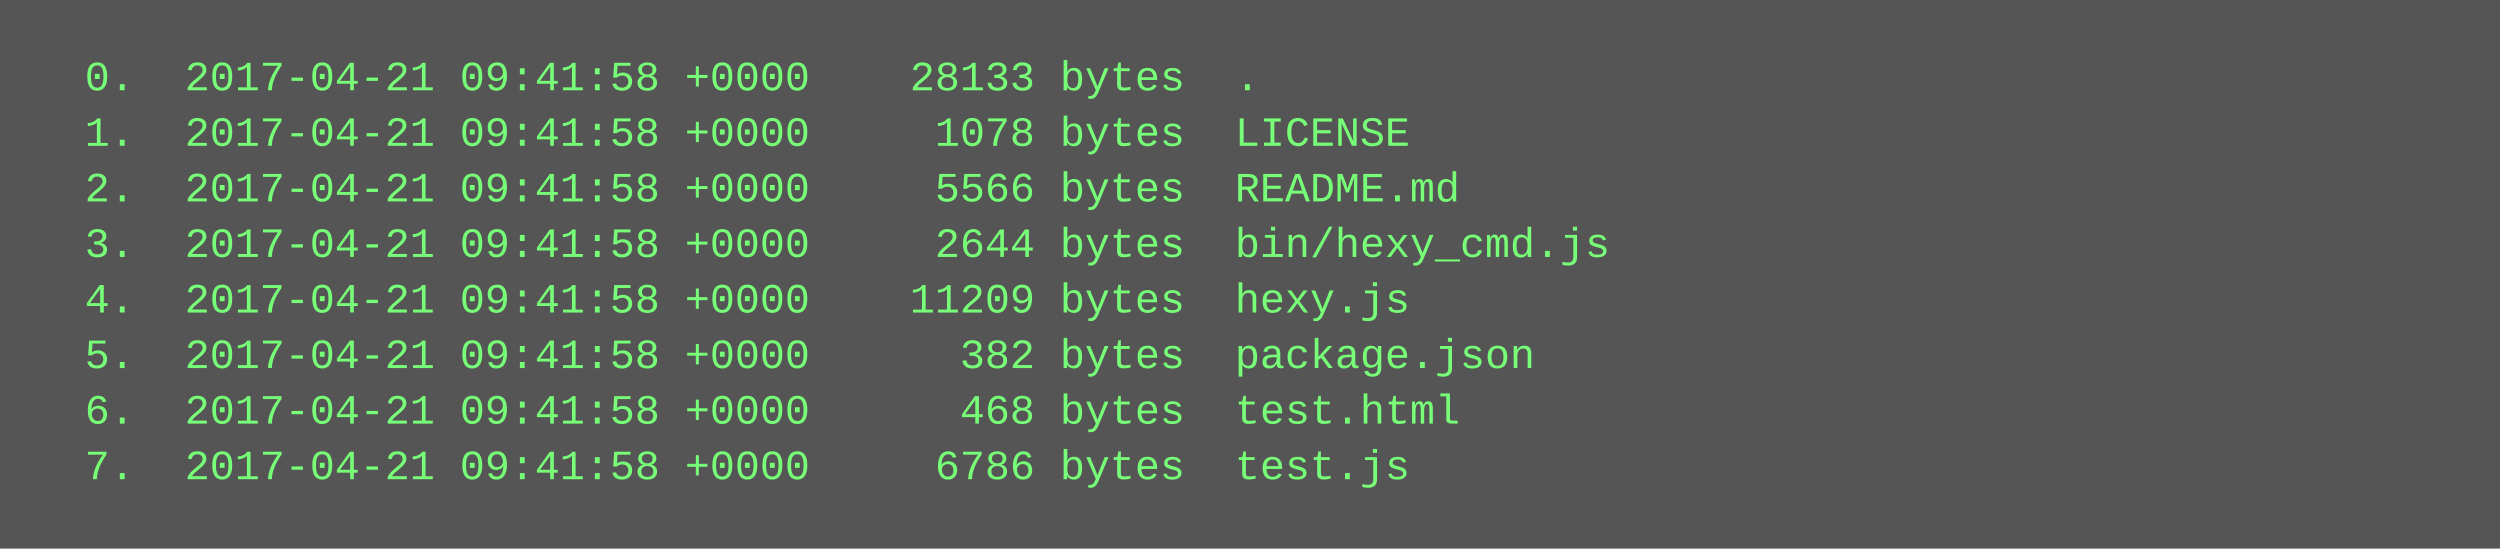
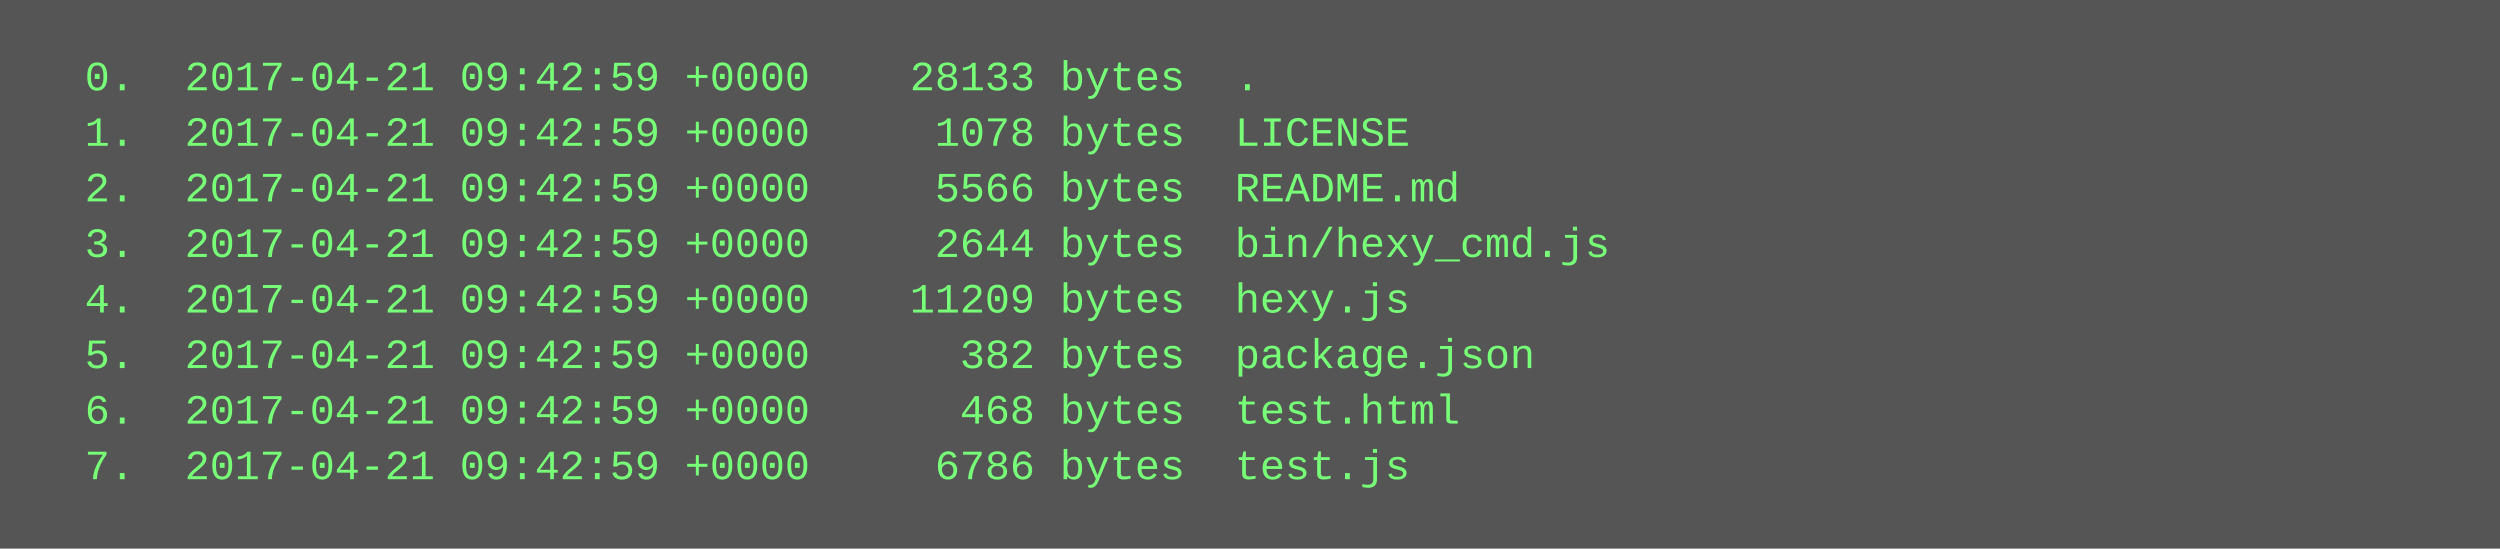
<svg xmlns="http://www.w3.org/2000/svg" height="158" width="720">
  <rect height="158" fill="#555" width="720" />
  <text fill="#7f7" font-family="Courier New" font-size="12" xml:space="preserve">
-     <tspan x="10" y="26">  0.  2017-04-21 09:41:58 +0000    28133 bytes  .</tspan>
-     <tspan x="10" y="42">  1.  2017-04-21 09:41:58 +0000     1078 bytes  LICENSE</tspan>
-     <tspan x="10" y="58">  2.  2017-04-21 09:41:58 +0000     5566 bytes  README.md</tspan>
-     <tspan x="10" y="74">  3.  2017-04-21 09:41:58 +0000     2644 bytes  bin/hexy_cmd.js</tspan>
-     <tspan x="10" y="90">  4.  2017-04-21 09:41:58 +0000    11209 bytes  hexy.js</tspan>
-     <tspan x="10" y="106">  5.  2017-04-21 09:41:58 +0000      382 bytes  package.json</tspan>
-     <tspan x="10" y="122">  6.  2017-04-21 09:41:58 +0000      468 bytes  test.html</tspan>
-     <tspan x="10" y="138">  7.  2017-04-21 09:41:58 +0000     6786 bytes  test.js</tspan>
+     <tspan x="10" y="26">  0.  2017-04-21 09:42:59 +0000    28133 bytes  .</tspan>
+     <tspan x="10" y="42">  1.  2017-04-21 09:42:59 +0000     1078 bytes  LICENSE</tspan>
+     <tspan x="10" y="58">  2.  2017-04-21 09:42:59 +0000     5566 bytes  README.md</tspan>
+     <tspan x="10" y="74">  3.  2017-04-21 09:42:59 +0000     2644 bytes  bin/hexy_cmd.js</tspan>
+     <tspan x="10" y="90">  4.  2017-04-21 09:42:59 +0000    11209 bytes  hexy.js</tspan>
+     <tspan x="10" y="106">  5.  2017-04-21 09:42:59 +0000      382 bytes  package.json</tspan>
+     <tspan x="10" y="122">  6.  2017-04-21 09:42:59 +0000      468 bytes  test.html</tspan>
+     <tspan x="10" y="138">  7.  2017-04-21 09:42:59 +0000     6786 bytes  test.js</tspan>
  </text>
</svg>
